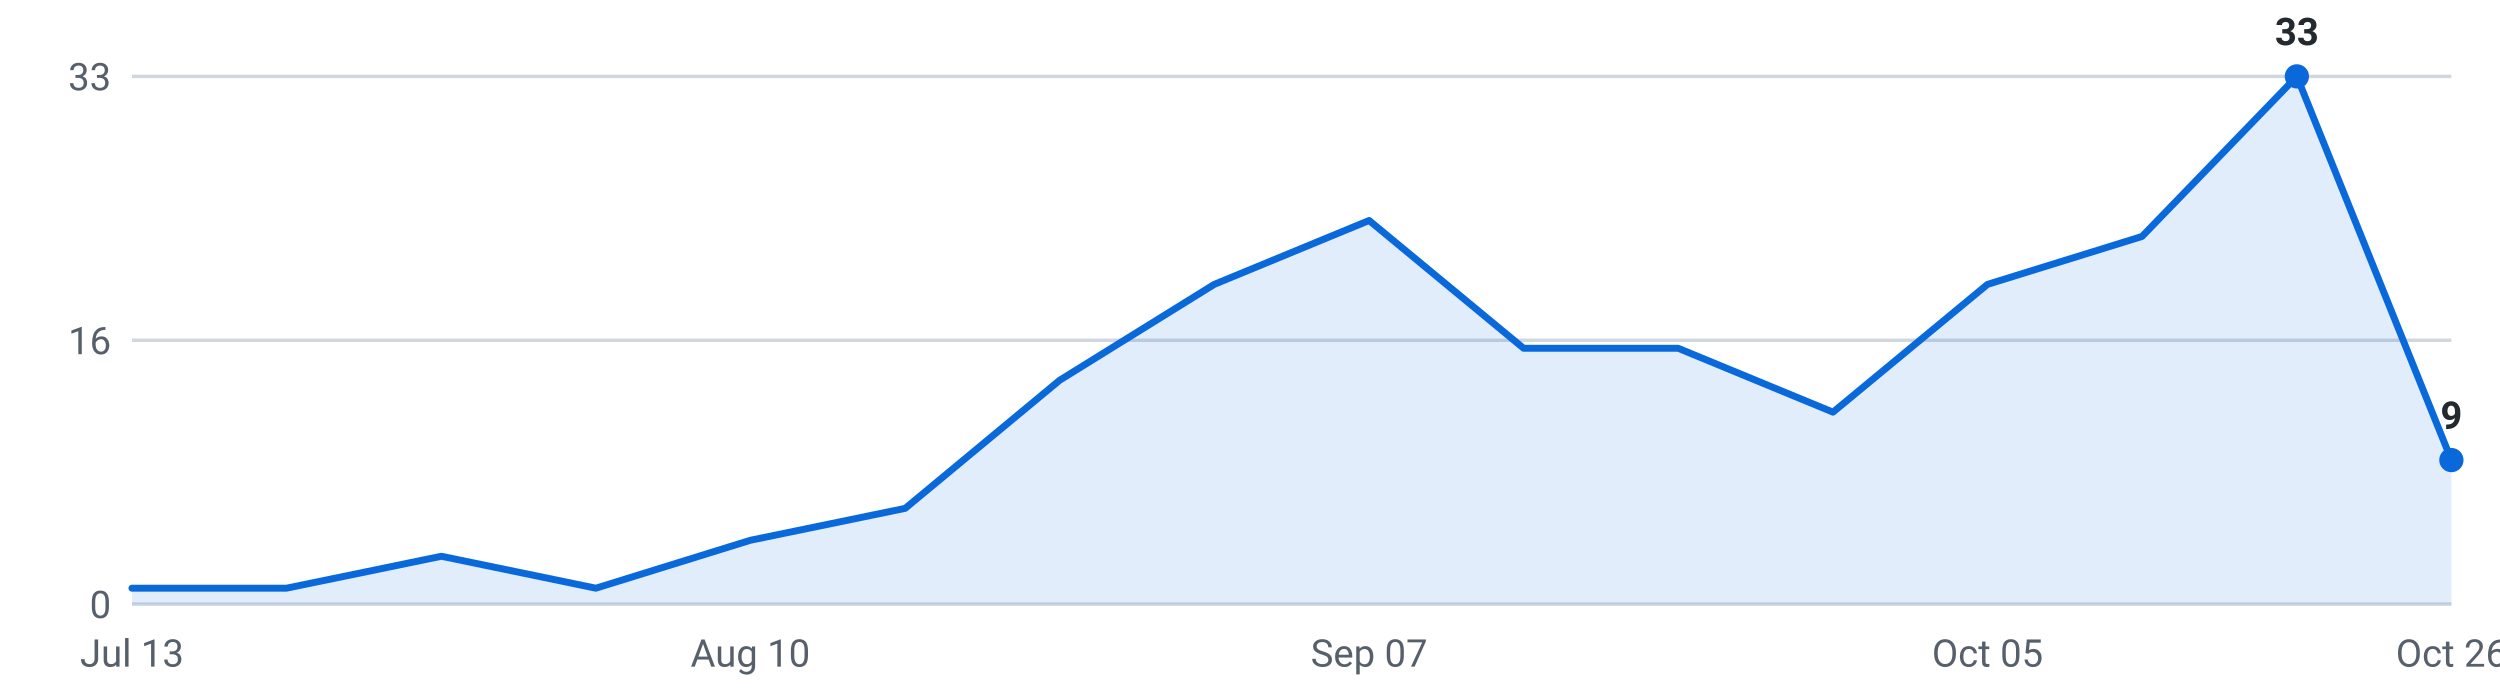
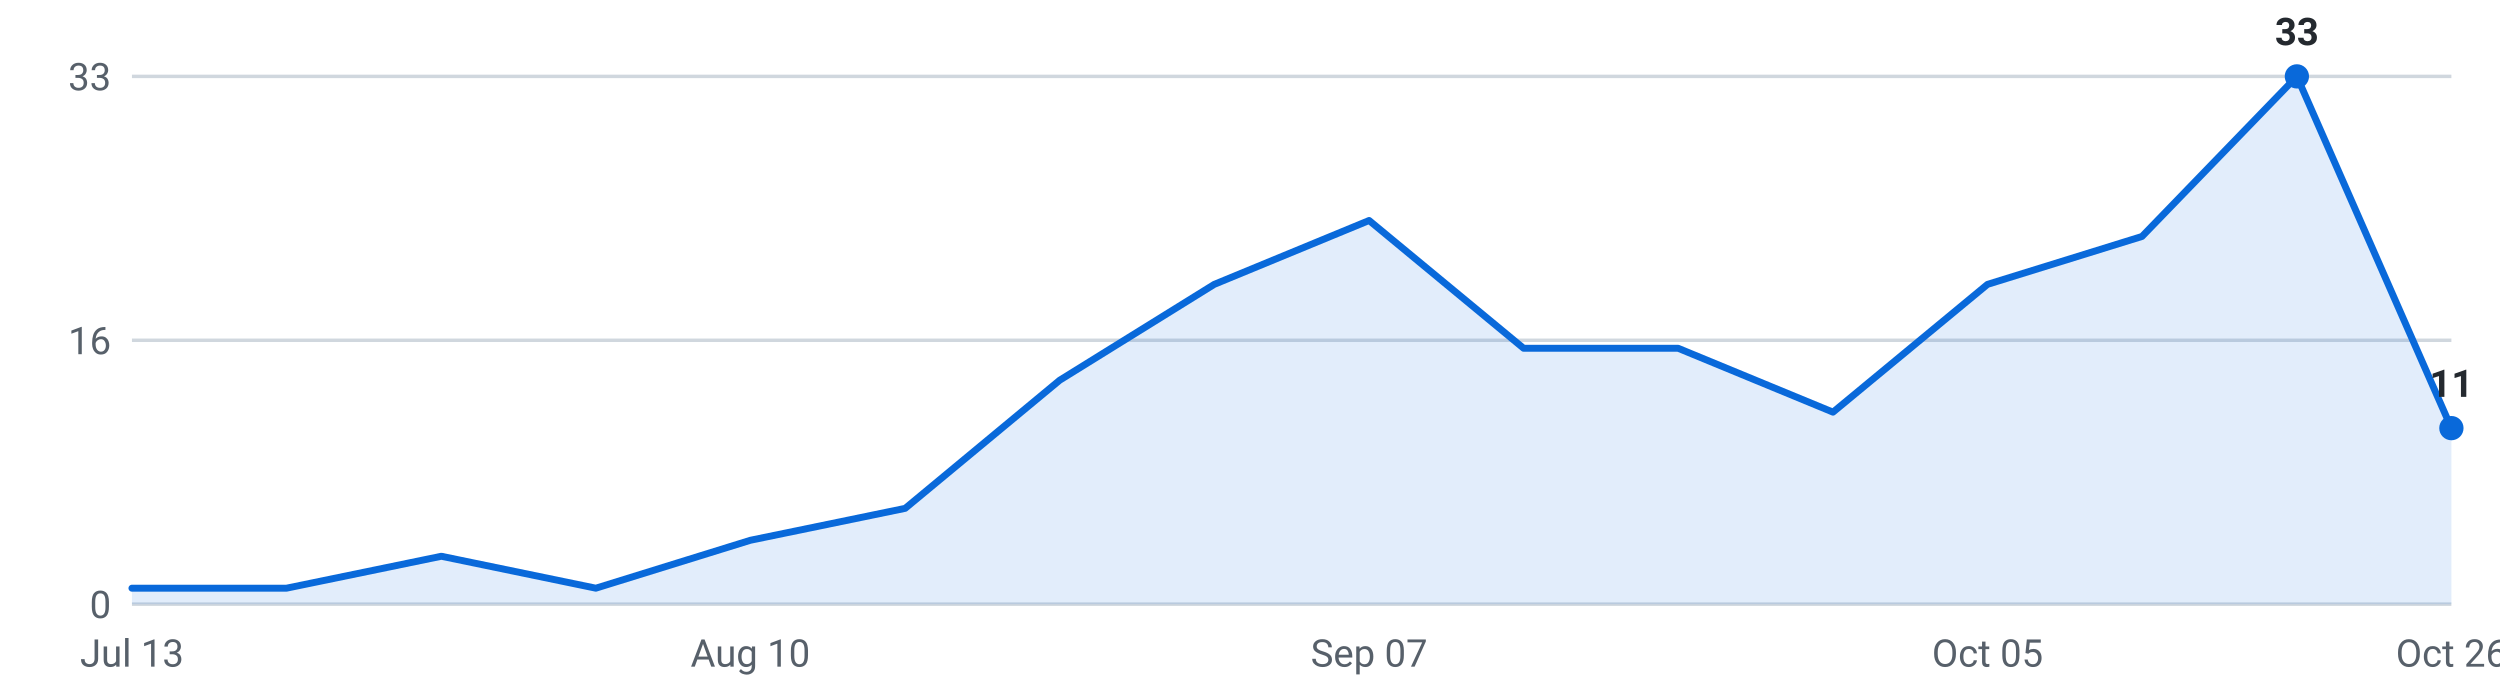
<svg xmlns="http://www.w3.org/2000/svg" viewBox="0 0 720 200" width="720" height="200" role="img" aria-label="Internships posted per week, last 16 weeks">
  <g font-family="-apple-system,Segoe UI,Roboto,sans-serif" font-size="11">
    <line x1="38" y1="174.0" x2="706" y2="174.0" stroke="#d0d7de" stroke-width="1" />
    <text x="32" y="178.0" text-anchor="end" fill="#57606a">0</text>
    <line x1="38" y1="98.0" x2="706" y2="98.0" stroke="#d0d7de" stroke-width="1" />
    <text x="32" y="102.0" text-anchor="end" fill="#57606a">16</text>
    <line x1="38" y1="22.0" x2="706" y2="22.0" stroke="#d0d7de" stroke-width="1" />
    <text x="32" y="26.0" text-anchor="end" fill="#57606a">33</text>
-     <path d="M38.0,174 L38.0,169.4 L82.5,169.4 L127.1,160.2 L171.6,169.4 L216.1,155.6 L260.7,146.4 L305.2,109.5 L349.7,81.9 L394.3,63.5 L438.8,100.3 L483.3,100.3 L527.9,118.7 L572.4,81.9 L616.9,68.1 L661.5,22.0 L706.0,132.5 L706.0,174 Z" fill="#0969da" fill-opacity="0.12" />
-     <polyline points="38.0,169.4 82.5,169.4 127.1,160.2 171.6,169.4 216.1,155.6 260.7,146.4 305.2,109.5 349.7,81.9 394.3,63.5 438.8,100.3 483.3,100.3 527.9,118.7 572.4,81.9 616.9,68.1 661.5,22.0 706.0,132.5" fill="none" stroke="#0969da" stroke-width="2" stroke-linejoin="round" stroke-linecap="round" />
+     <path d="M38.0,174 L38.0,169.4 L82.5,169.4 L127.1,160.2 L171.6,169.4 L216.1,155.6 L260.7,146.4 L305.2,109.5 L349.7,81.9 L394.3,63.5 L438.8,100.3 L483.3,100.3 L527.9,118.7 L572.4,81.9 L616.9,68.1 L661.5,22.0 L706.0,123.3 L706.0,174 Z" fill="#0969da" fill-opacity="0.12" />
+     <polyline points="38.0,169.4 82.5,169.4 127.1,160.2 171.6,169.4 216.1,155.6 260.7,146.4 305.2,109.5 349.7,81.9 394.3,63.5 438.8,100.3 483.3,100.3 527.9,118.7 572.4,81.9 616.9,68.1 661.5,22.0 706.0,123.3" fill="none" stroke="#0969da" stroke-width="2" stroke-linejoin="round" stroke-linecap="round" />
    <circle cx="661.5" cy="22.0" r="3.5" fill="#0969da" />
    <text x="661.5" y="13.0" text-anchor="middle" fill="#24292f" font-weight="600">33</text>
-     <circle cx="706.0" cy="132.5" r="3.5" fill="#0969da" />
-     <text x="706.0" y="123.5" text-anchor="middle" fill="#24292f" font-weight="600">9</text>
+     <circle cx="706.0" cy="123.3" r="3.5" fill="#0969da" />
+     <text x="706.0" y="114.3" text-anchor="middle" fill="#24292f" font-weight="600">11</text>
    <text x="38.0" y="192" text-anchor="middle" fill="#57606a">Jul 13</text>
    <text x="216.1" y="192" text-anchor="middle" fill="#57606a">Aug 10</text>
    <text x="394.3" y="192" text-anchor="middle" fill="#57606a">Sep 07</text>
    <text x="572.4" y="192" text-anchor="middle" fill="#57606a">Oct 05</text>
    <text x="706.0" y="192" text-anchor="middle" fill="#57606a">Oct 26</text>
  </g>
</svg>
